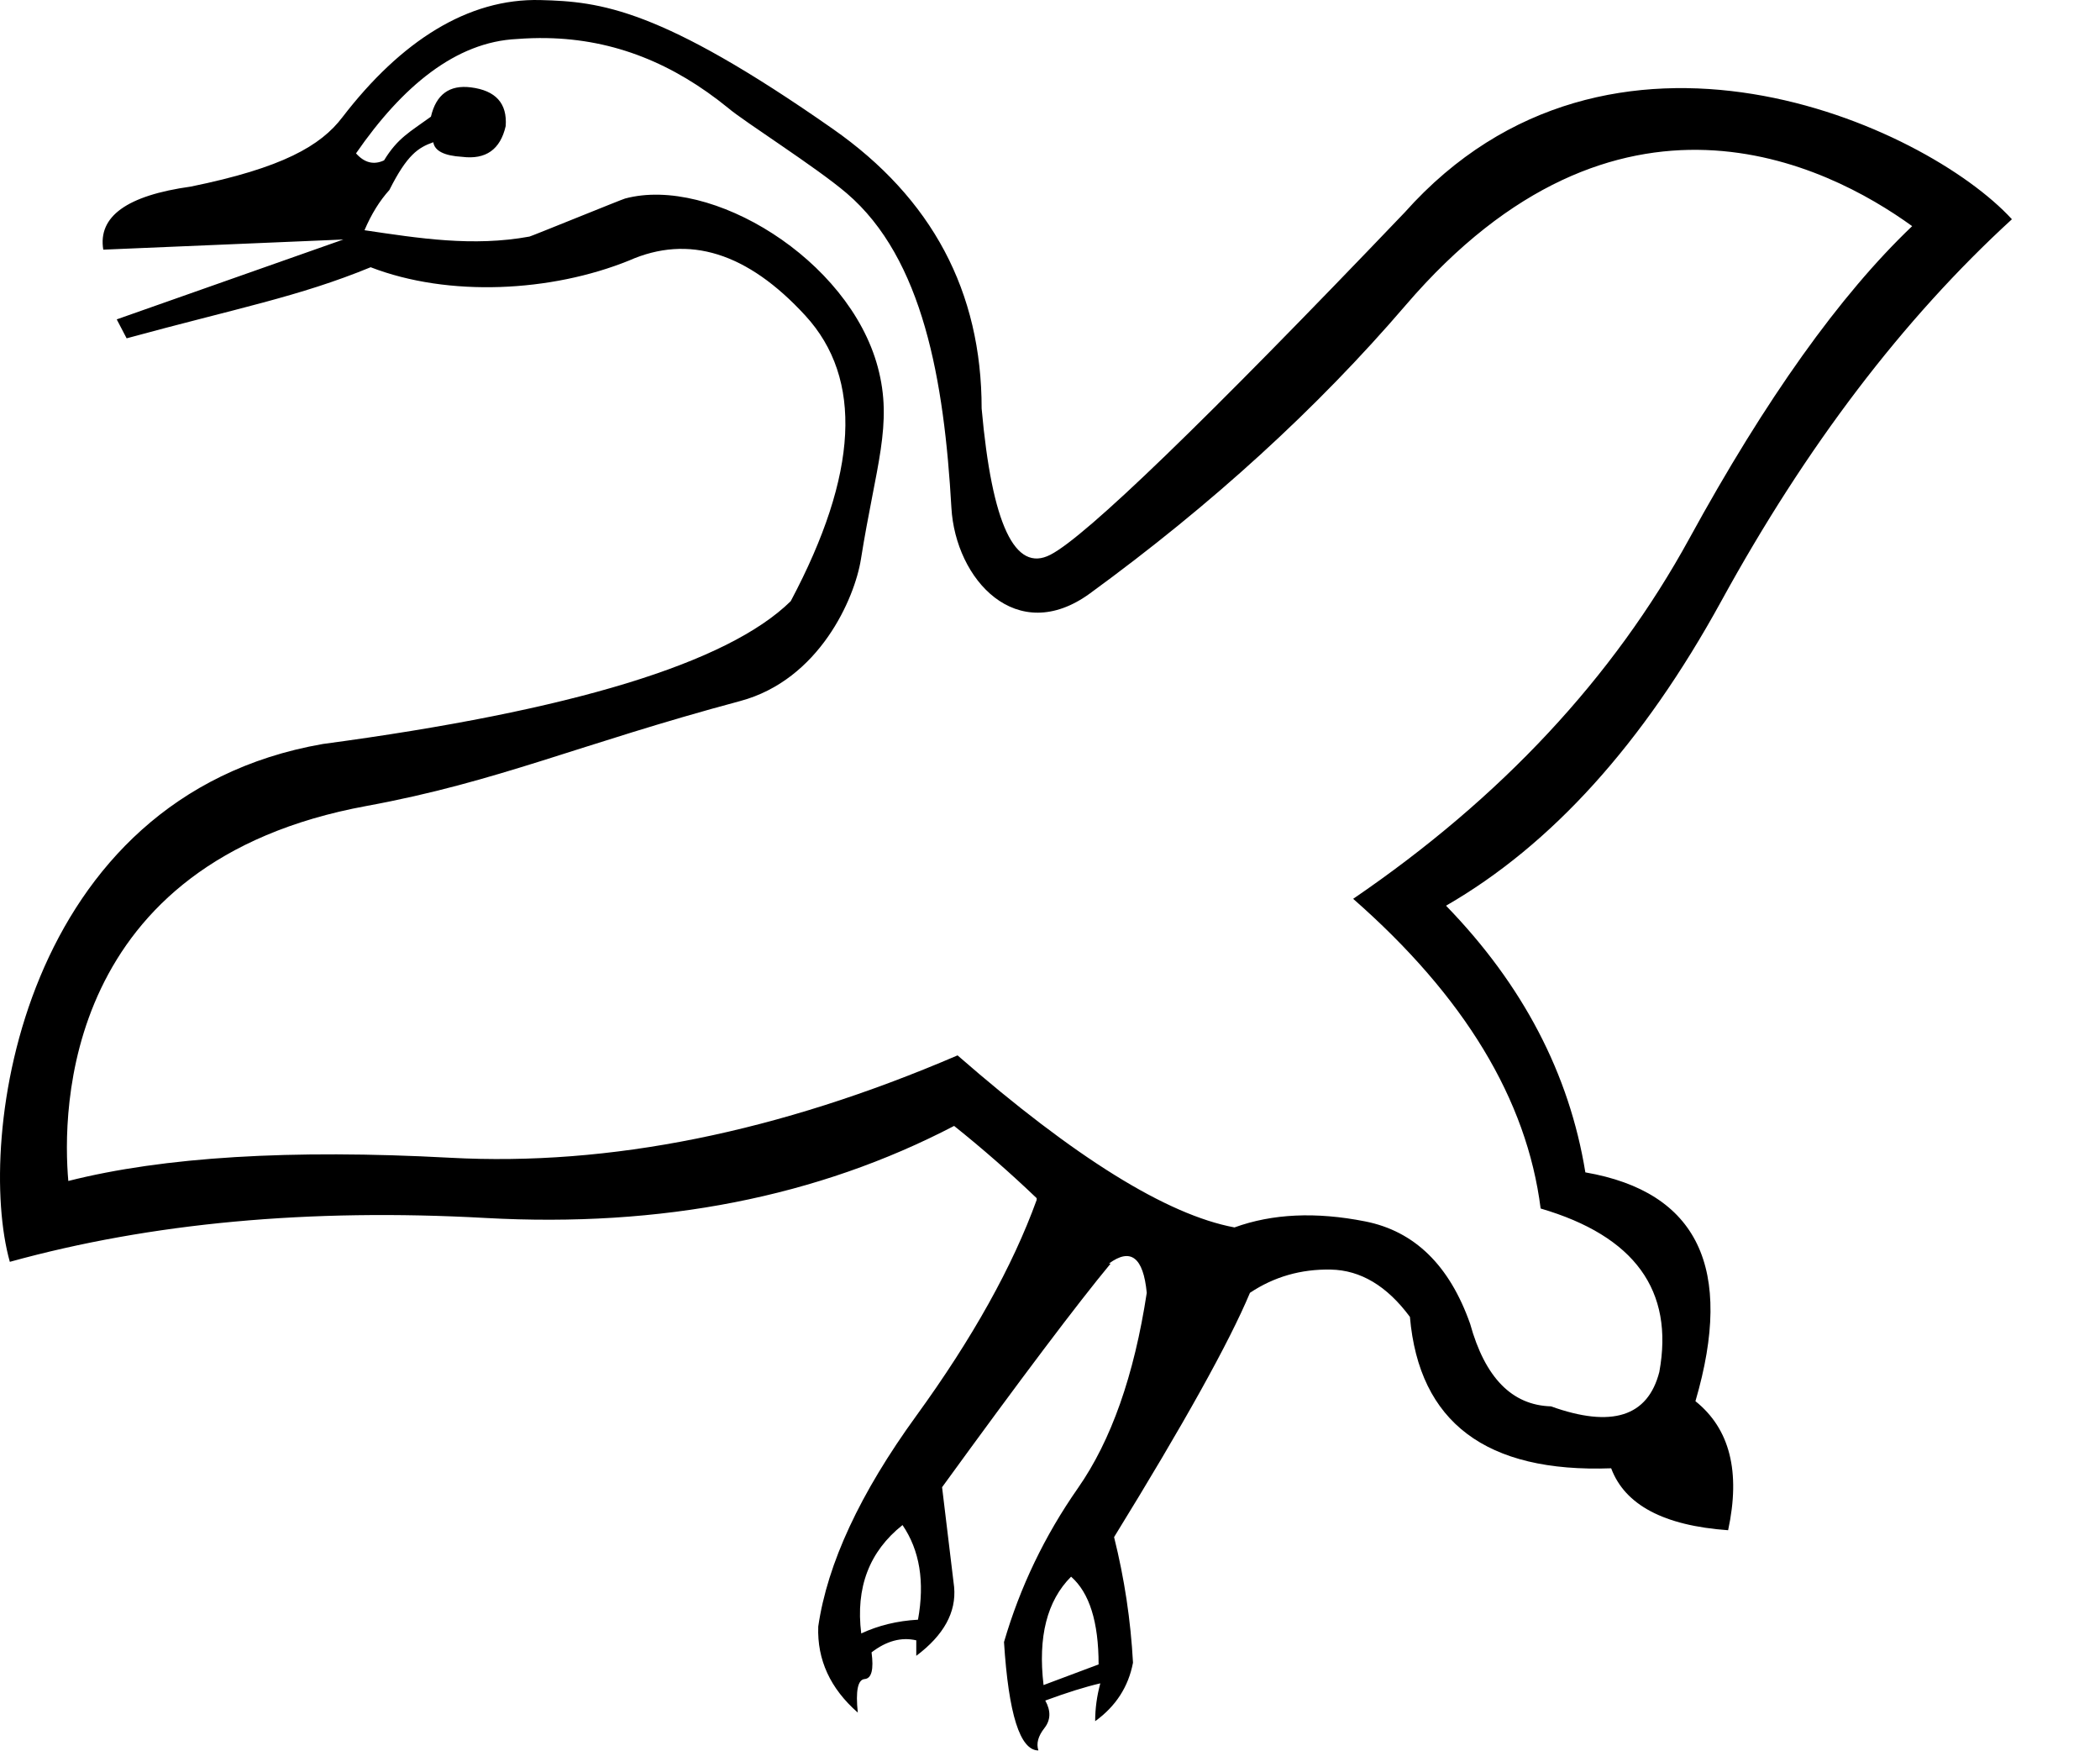
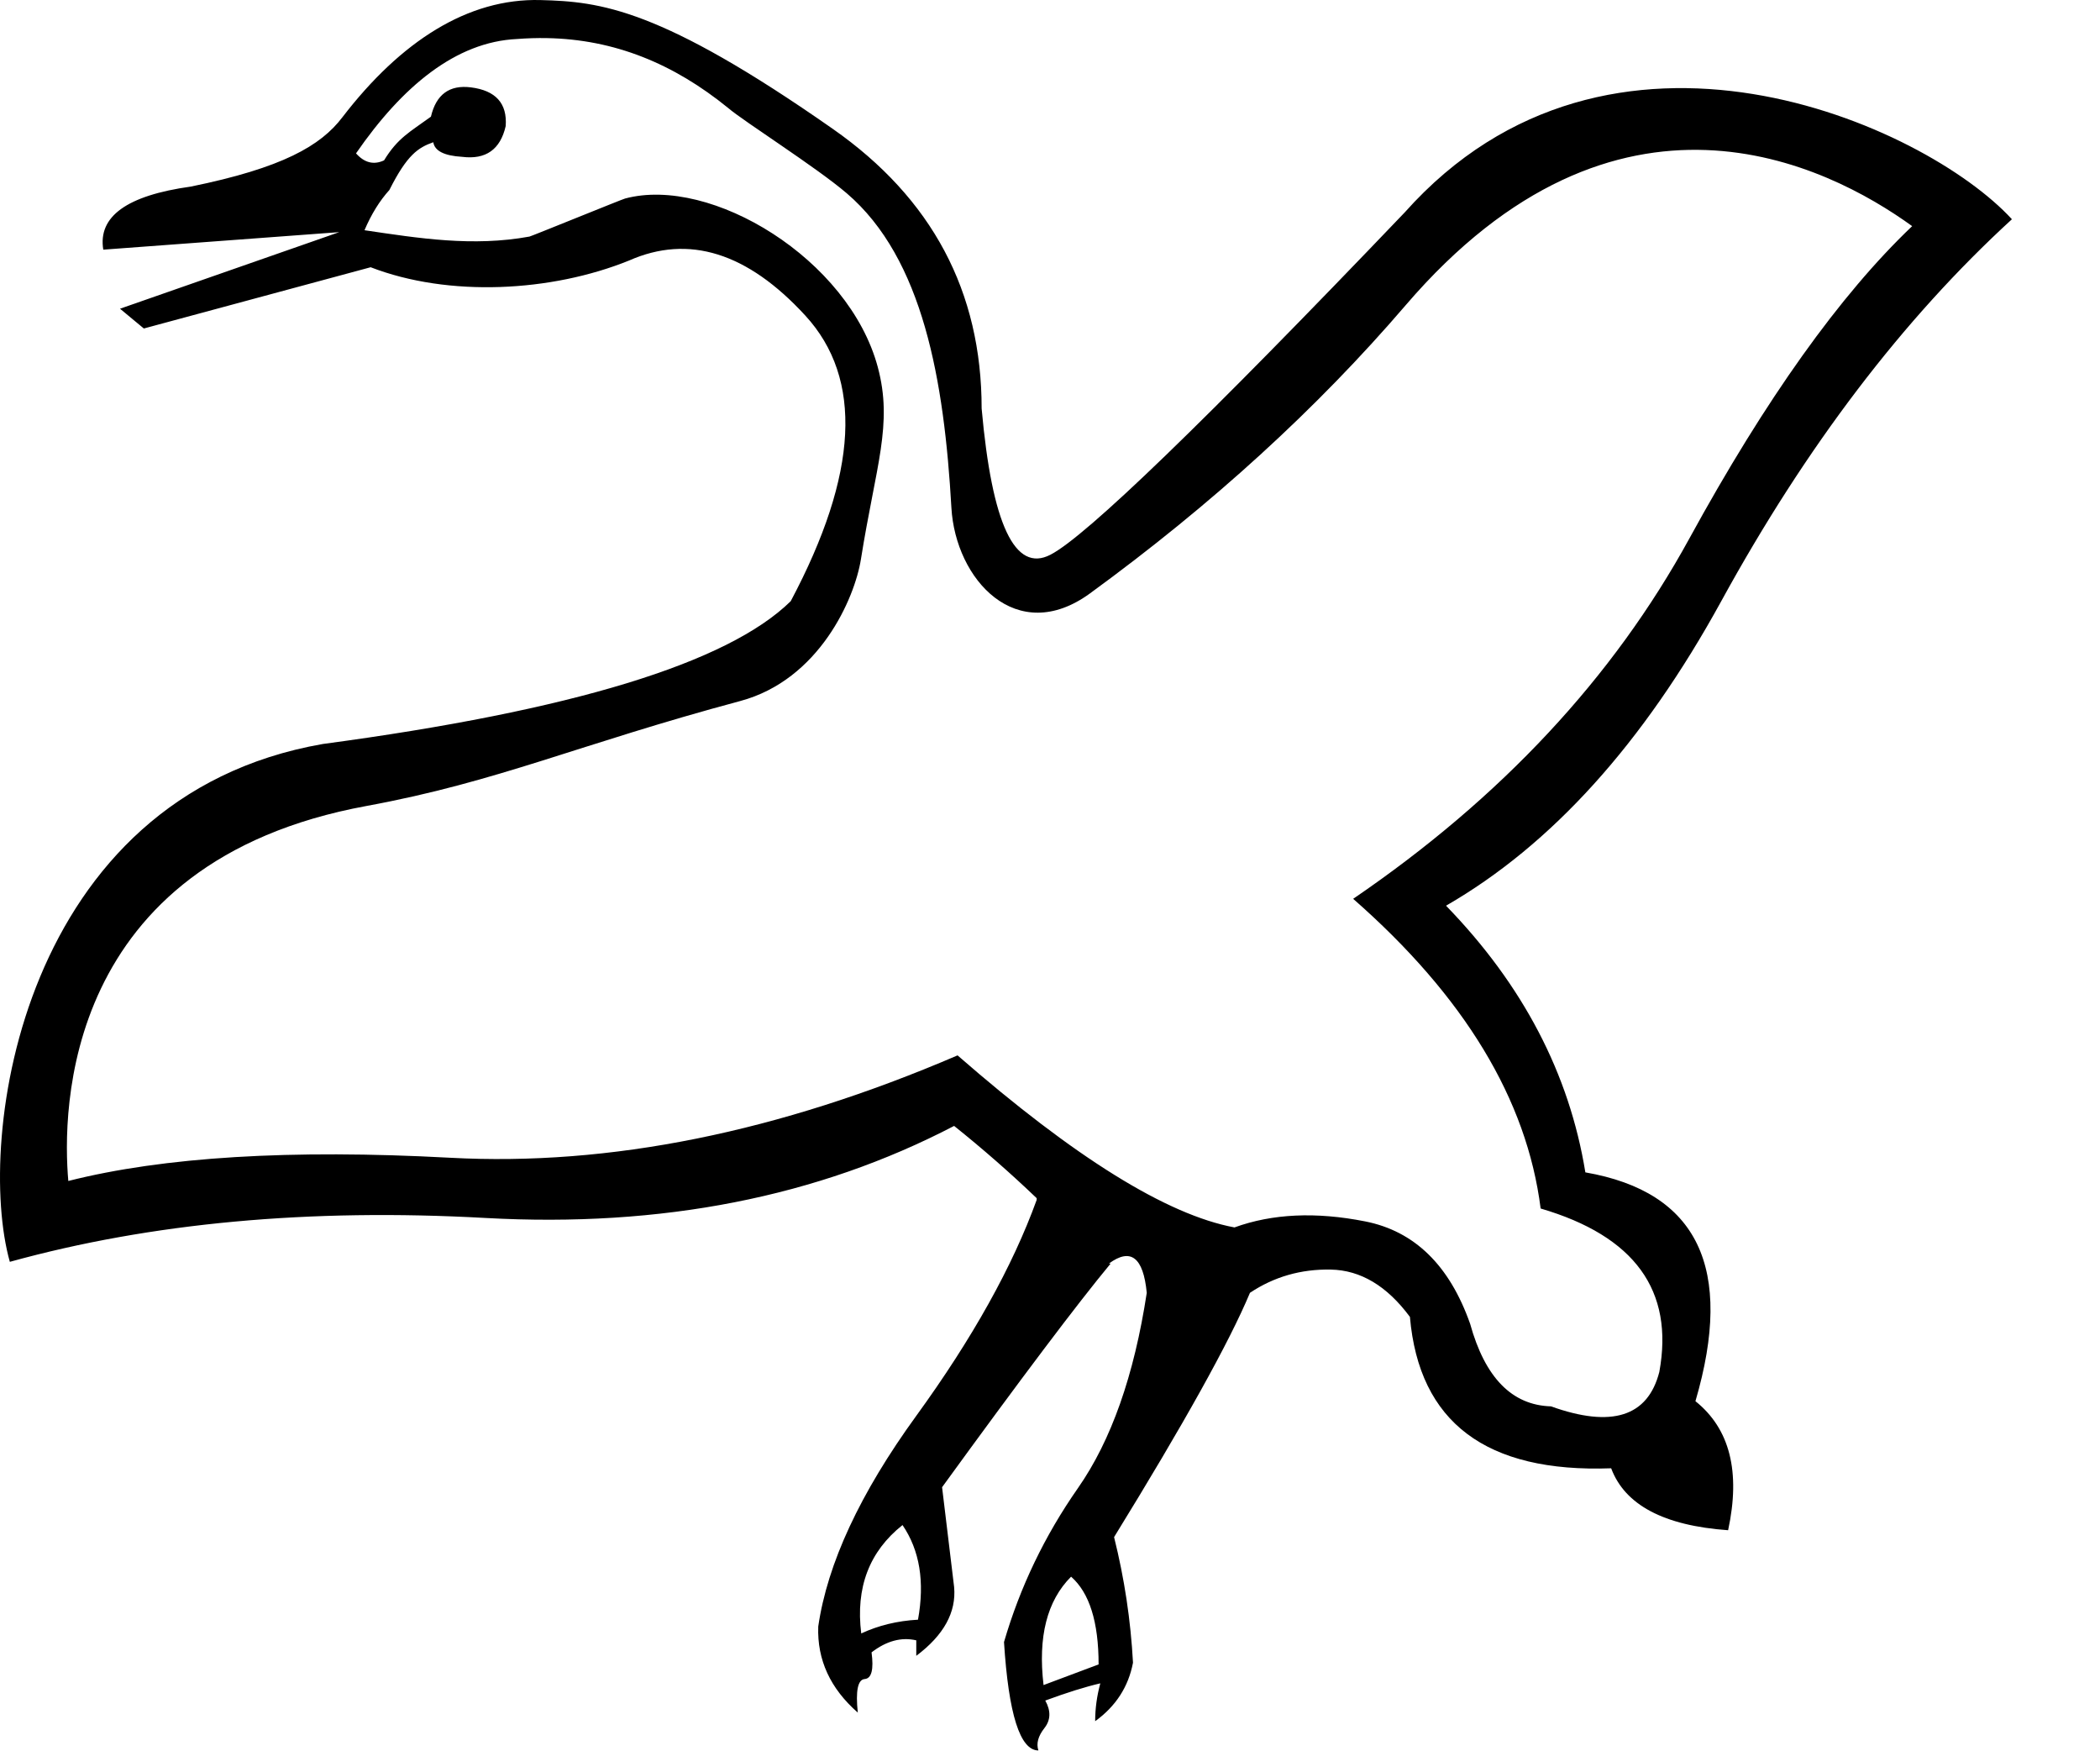
<svg xmlns="http://www.w3.org/2000/svg" width="1200" height="1000" version="1.1" id="svg1">
  <defs id="defs1" />
-   <path id="path4" style="fill:#000000;stroke:none;stroke-width:1" d="M 308.83,0.033 C 267.428,-1.045 229.11,23.452 195.684,66.939 183.304,83.29 161.314,95.94 109.021,106.596 72.578,111.665 55.888,123.643 59.016,142.627 l 137.186,-5.797 -129.498,45.625 5.656,10.823 c 62.903,-17.151 98.669,-23.828 139.446,-40.609 44.626,17.253 103.301,14.125 147.643,-3.826 34.073,-15.071 67.654,-4.587 100.744,31.451 33.09,36.038 30.306,90.423 -8.354,163.154 C 415.8,378.832 326.687,406.023 184.5,425.025 11.891,455.113 -14.106,650.931 5.619,720.867 86.214,698.589 176.801,690.235 277.381,695.805 c 100.579,5.569 189.854,-11.959 267.828,-52.584 16.381,13.105 32.107,26.866 47.178,41.281 v 0.982 c -13.76,38.004 -36.694,79.121 -68.801,123.35 -32.107,44.229 -50.782,84.362 -56.023,120.4 -0.655,19.002 6.88,35.383 22.605,49.143 -1.31,-12.451 0.002,-18.84 3.934,-19.166 3.931,-0.328 5.242,-5.406 3.932,-15.234 8.518,-6.552 17.035,-8.845 25.553,-6.879 v 8.846 c 15.726,-11.794 22.934,-24.899 21.623,-39.314 l -6.879,-57.006 c 45.212,-62.248 77.318,-104.838 96.32,-127.771 h -0.984 c 12.45,-9.173 19.657,-3.605 21.623,16.707 h 0.002 c -7.208,47.177 -20.311,84.362 -39.312,111.555 -19.002,27.192 -33.09,56.515 -42.264,87.967 2.621,41.28 9.172,61.92 19.656,61.92 -1.311,-3.931 -0.165,-8.191 3.439,-12.777 3.603,-4.587 3.766,-9.827 0.49,-15.725 12.45,-4.587 22.933,-7.862 31.451,-9.828 -1.966,7.208 -2.947,14.415 -2.947,21.623 11.795,-8.518 19.002,-19.658 21.623,-33.418 -1.31,-24.244 -4.915,-48.161 -10.812,-71.75 39.97,-64.869 65.852,-111.391 77.646,-139.566 13.76,-9.172 29.157,-13.596 46.193,-13.27 17.036,0.328 32.108,9.338 45.213,27.029 5.242,60.282 43.573,89.113 114.994,86.492 7.863,20.968 30.141,32.764 66.834,35.385 7.208,-33.417 0.983,-57.991 -18.674,-73.717 22.278,-76.008 1.311,-119.58 -62.902,-130.719 C 896.747,613.409 870.208,562.628 826.307,517.416 886.589,482.688 939.01,424.699 983.566,343.449 1032.054,254.992 1087.42,182.26 1149.668,125.254 1100.084,71.163 919.929,-10.144 802.719,121.322 688.052,241.231 620.562,306.428 600.25,316.912 c -20.312,10.484 -33.417,-17.364 -39.314,-83.543 0,-66.835 -28.339,-120.073 -85.018,-159.715 C 376.998,4.467 343.013,0.923 308.83,0.033 Z m 3.549,21.732 c 38.694,0.688 72.52,14.574 103.682,39.906 8.958,7.701 50.235,33.736 67.805,48.762 43.631,37.313 55.672,107.058 59.791,179.602 2.334,41.099 37.314,79.485 79.168,48.979 69.687,-50.794 129.814,-105.667 180.385,-164.617 120.805,-140.824 240.537,-80.598 289.455,-45.211 -41.28,39.314 -83.708,98.777 -127.281,178.389 -43.573,79.612 -107.624,148.249 -192.15,205.91 63.558,55.695 99.27,114.668 107.133,176.916 53.73,15.726 76.335,46.849 67.816,93.371 -6.552,25.554 -27.19,32.106 -61.918,19.656 -22.278,-0.655 -37.677,-16.379 -46.195,-47.176 -11.794,-33.417 -31.782,-52.913 -59.957,-58.482 -28.175,-5.569 -53.074,-4.422 -74.697,3.441 C 666.755,694.003 614.01,661.24 547.176,602.924 444.958,646.825 348.311,666.319 257.232,661.404 166.154,656.49 93.42,660.912 39.035,674.672 35.574,635.213 35.451,492.343 209.562,460.41 c 75.025,-13.76 121.121,-35.19 213.398,-59.916 45.266,-12.129 65.443,-58.685 68.996,-81.01 8.516,-53.5 18.422,-76.977 9.639,-109.758 -16.542,-61.734 -95.299,-109.469 -144.408,-96.311 -1.086,0.17 -53.506,21.531 -54.633,21.736 -32.418,5.918 -63.174,0.963 -94.273,-3.627 3.9,-9.151 8.637,-16.814 14.232,-22.998 10.093,-20.081 16.439,-24.22 25.084,-27.268 0.759,4.916 6.219,7.738 16.473,8.336 13.559,1.701 21.844,-4.191 24.9,-17.58 0.938,-12.965 -5.685,-20.322 -19.922,-22.107 -12.203,-1.531 -19.833,4.038 -22.805,16.748 -12.122,8.809 -18.983,12.171 -26.785,24.965 -5.849,2.711 -11.193,1.425 -16.021,-4.002 26.376,-38.198 57.012,-63.745 92.053,-65.336 5.733,-0.446 11.361,-0.616 16.889,-0.518 z m 203.346,849.48 c 9.829,14.415 12.775,32.434 8.844,54.057 -11.794,0.655 -22.605,3.277 -32.434,7.863 -3.276,-26.21 4.588,-46.849 23.59,-61.92 z m 96.32,29.484 c 10.484,9.173 15.727,25.883 15.727,50.127 -10.484,3.931 -20.971,7.862 -31.455,11.793 -3.276,-27.52 1.968,-48.16 15.729,-61.92 z" />
+   <path id="path4" style="fill:#000000;stroke:none;stroke-width:1" d="M 308.83,0.033 C 267.428,-1.045 229.11,23.452 195.684,66.939 183.304,83.29 161.314,95.94 109.021,106.596 72.578,111.665 55.888,123.643 59.016,142.627 L 193.86,132.616 68.576,176.367 82.193,187.659 211.805,152.67 c 44.626,17.253 103.301,14.125 147.643,-3.826 34.073,-15.071 67.654,-4.587 100.744,31.451 33.09,36.038 30.306,90.423 -8.354,163.154 C 415.8,378.832 326.687,406.023 184.5,425.025 11.891,455.113 -14.106,650.931 5.619,720.867 86.214,698.589 176.801,690.235 277.381,695.805 c 100.579,5.569 189.854,-11.959 267.828,-52.584 16.381,13.105 32.107,26.866 47.178,41.281 v 0.982 c -13.76,38.004 -36.694,79.121 -68.801,123.35 -32.107,44.229 -50.782,84.362 -56.023,120.4 -0.655,19.002 6.88,35.383 22.605,49.143 -1.31,-12.451 0.002,-18.84 3.934,-19.166 3.931,-0.328 5.242,-5.406 3.932,-15.234 8.518,-6.552 17.035,-8.845 25.553,-6.879 v 8.846 c 15.726,-11.794 22.934,-24.899 21.623,-39.314 l -6.879,-57.006 c 45.212,-62.248 77.318,-104.838 96.32,-127.771 h -0.984 c 12.45,-9.173 19.657,-3.605 21.623,16.707 h 0.002 c -7.208,47.177 -20.311,84.362 -39.312,111.555 -19.002,27.192 -33.09,56.515 -42.264,87.967 2.621,41.28 9.172,61.92 19.656,61.92 -1.311,-3.931 -0.165,-8.191 3.439,-12.777 3.603,-4.587 3.766,-9.827 0.49,-15.725 12.45,-4.587 22.933,-7.862 31.451,-9.828 -1.966,7.208 -2.947,14.415 -2.947,21.623 11.795,-8.518 19.002,-19.658 21.623,-33.418 -1.31,-24.244 -4.915,-48.161 -10.812,-71.75 39.97,-64.869 65.852,-111.391 77.646,-139.566 13.76,-9.172 29.157,-13.596 46.193,-13.27 17.036,0.328 32.108,9.338 45.213,27.029 5.242,60.282 43.573,89.113 114.994,86.492 7.863,20.968 30.141,32.764 66.834,35.385 7.208,-33.417 0.983,-57.991 -18.674,-73.717 C 991.1,724.471 970.134,680.899 905.92,669.76 896.747,613.409 870.208,562.628 826.307,517.416 886.589,482.688 939.01,424.699 983.566,343.449 1032.054,254.992 1087.42,182.26 1149.668,125.254 1100.084,71.163 919.929,-10.144 802.719,121.322 688.052,241.231 620.562,306.428 600.25,316.912 c -20.312,10.484 -33.417,-17.364 -39.314,-83.543 0,-66.835 -28.339,-120.073 -85.018,-159.715 C 376.998,4.467 343.013,0.923 308.83,0.033 Z m 3.549,21.732 c 38.694,0.688 72.52,14.574 103.682,39.906 8.958,7.701 50.235,33.736 67.805,48.762 43.631,37.313 55.672,107.058 59.791,179.602 2.334,41.099 37.314,79.485 79.168,48.979 69.687,-50.794 129.814,-105.667 180.385,-164.617 120.805,-140.824 240.537,-80.598 289.455,-45.211 -41.28,39.314 -83.708,98.777 -127.281,178.389 -43.573,79.612 -107.624,148.249 -192.15,205.91 63.558,55.695 99.27,114.668 107.133,176.916 53.73,15.726 76.335,46.849 67.816,93.371 -6.552,25.554 -27.19,32.106 -61.918,19.656 -22.278,-0.655 -37.677,-16.379 -46.195,-47.176 -11.794,-33.417 -31.782,-52.913 -59.957,-58.482 -28.175,-5.569 -53.074,-4.422 -74.697,3.441 C 666.755,694.003 614.01,661.24 547.176,602.924 444.958,646.825 348.311,666.319 257.232,661.404 166.154,656.49 93.42,660.912 39.035,674.672 35.574,635.213 35.451,492.343 209.562,460.41 c 75.025,-13.76 121.121,-35.19 213.398,-59.916 45.266,-12.129 65.443,-58.685 68.996,-81.01 8.516,-53.5 18.422,-76.977 9.639,-109.758 -16.542,-61.734 -95.299,-109.469 -144.408,-96.311 -1.086,0.17 -53.506,21.531 -54.633,21.736 -32.418,5.918 -63.174,0.963 -94.273,-3.627 3.9,-9.151 8.637,-16.814 14.232,-22.998 10.093,-20.081 16.439,-24.22 25.084,-27.268 0.759,4.916 6.219,7.738 16.473,8.336 13.559,1.701 21.844,-4.191 24.9,-17.58 0.938,-12.965 -5.685,-20.322 -19.922,-22.107 -12.203,-1.531 -19.833,4.038 -22.805,16.748 -12.122,8.809 -18.983,12.171 -26.785,24.965 -5.849,2.711 -11.193,1.425 -16.021,-4.002 26.376,-38.198 57.012,-63.745 92.053,-65.336 5.733,-0.446 11.361,-0.616 16.889,-0.518 z m 203.346,849.48 c 9.829,14.415 12.775,32.434 8.844,54.057 -11.794,0.655 -22.605,3.277 -32.434,7.863 -3.276,-26.21 4.588,-46.849 23.59,-61.92 z m 96.32,29.484 c 10.484,9.173 15.727,25.883 15.727,50.127 -10.484,3.931 -20.971,7.862 -31.455,11.793 -3.276,-27.52 1.968,-48.16 15.729,-61.92 z" />
</svg>
